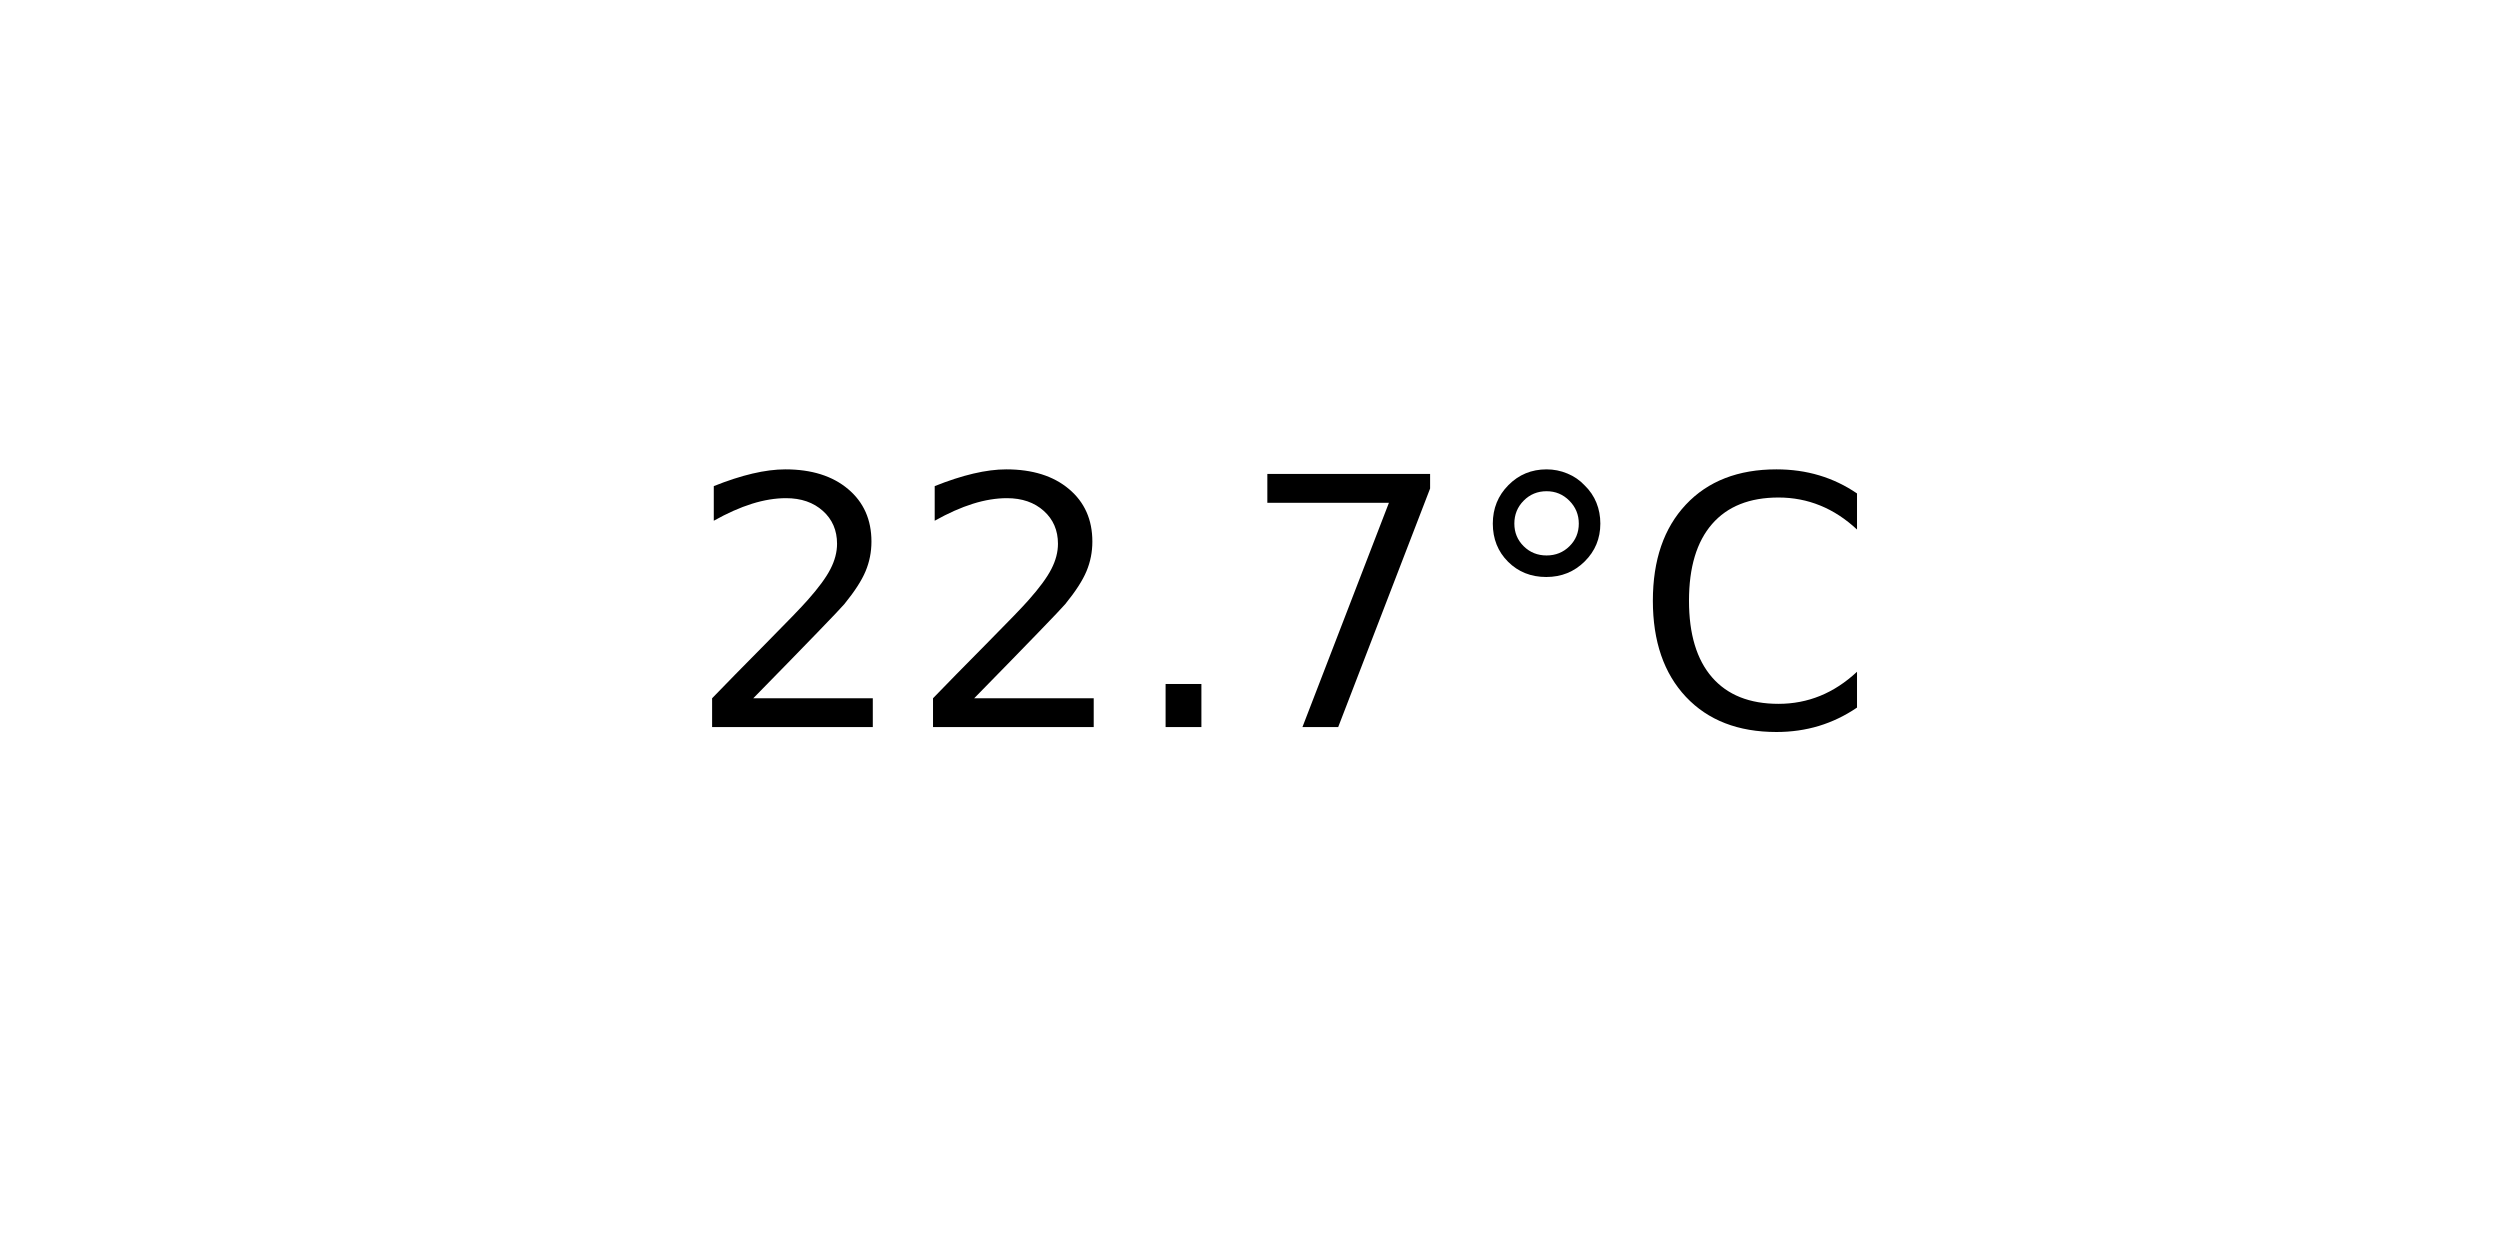
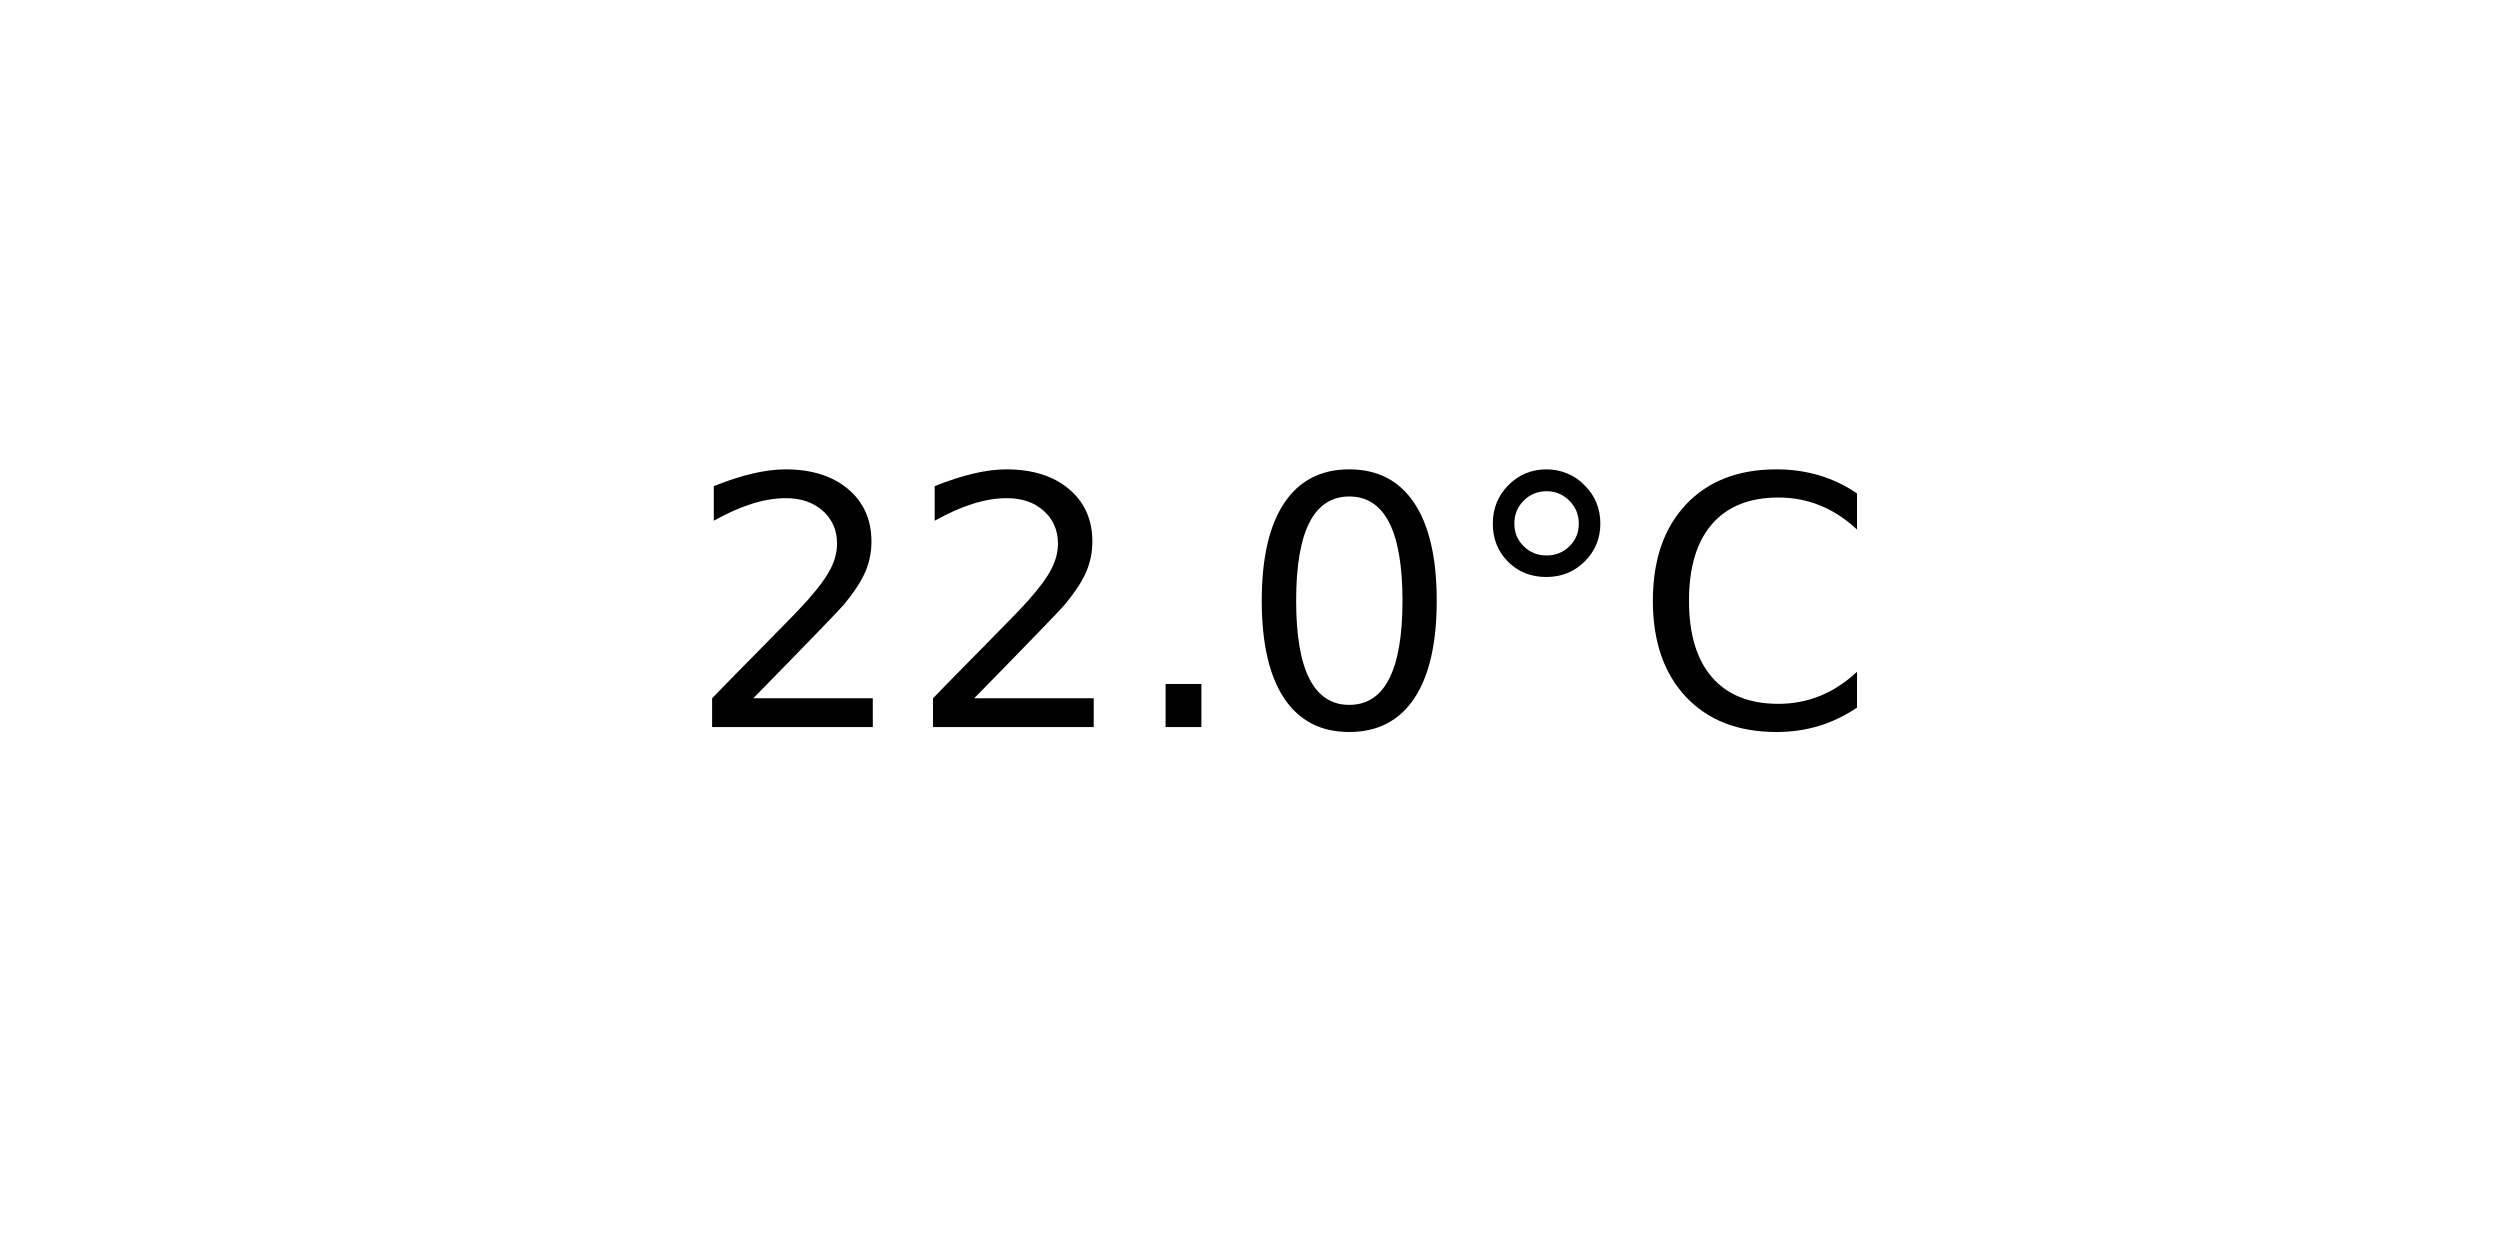
<svg xmlns="http://www.w3.org/2000/svg" xmlns:xlink="http://www.w3.org/1999/xlink" width="72pt" height="36pt" viewBox="0 0 72 36" version="1.1">
  <defs>
    <style type="text/css">*{stroke-linejoin: round; stroke-linecap: butt}</style>
  </defs>
  <g id="figure_1">
    <g id="axes_1">
      <g id="text_1">
        <g transform="translate(19.77578 20.93937) scale(0.1 -0.1)">
          <defs>
            <path id="DejaVuSans-32" d="M 1228 531  L 3431 531  L 3431 0  L 469 0  L 469 531  Q 828 903 1448 1529  Q 2069 2156 2228 2338  Q 2531 2678 2651 2914  Q 2772 3150 2772 3378  Q 2772 3750 2511 3984  Q 2250 4219 1831 4219  Q 1534 4219 1204 4116  Q 875 4013 500 3803  L 500 4441  Q 881 4594 1212 4672  Q 1544 4750 1819 4750  Q 2544 4750 2975 4387  Q 3406 4025 3406 3419  Q 3406 3131 3298 2873  Q 3191 2616 2906 2266  Q 2828 2175 2409 1742  Q 1991 1309 1228 531  z " transform="scale(0.015625)" />
            <path id="DejaVuSans-2e" d="M 684 794  L 1344 794  L 1344 0  L 684 0  L 684 794  z " transform="scale(0.015625)" />
-             <path id="DejaVuSans-37" d="M 525 4666  L 3525 4666  L 3525 4397  L 1831 0  L 1172 0  L 2766 4134  L 525 4134  L 525 4666  z " transform="scale(0.015625)" />
+             <path id="DejaVuSans-30" d="M 2034 4250  Q 1547 4250 1301 3770  Q 1056 3291 1056 2328  Q 1056 1369 1301 889  Q 1547 409 2034 409  Q 2525 409 2770 889  Q 3016 1369 3016 2328  Q 3016 3291 2770 3770  Q 2525 4250 2034 4250  z M 2034 4750  Q 2819 4750 3233 4129  Q 3647 3509 3647 2328  Q 3647 1150 3233 529  Q 2819 -91 2034 -91  Q 1250 -91 836 529  Q 422 1150 422 2328  Q 422 3509 836 4129  Q 1250 4750 2034 4750  z " transform="scale(0.015625)" />
            <path id="DejaVuSans-b0" d="M 1600 4347  Q 1350 4347 1178 4173  Q 1006 4000 1006 3750  Q 1006 3503 1178 3333  Q 1350 3163 1600 3163  Q 1850 3163 2022 3333  Q 2194 3503 2194 3750  Q 2194 3997 2020 4172  Q 1847 4347 1600 4347  z M 1600 4750  Q 1800 4750 1984 4673  Q 2169 4597 2303 4453  Q 2447 4313 2519 4134  Q 2591 3956 2591 3750  Q 2591 3338 2302 3052  Q 2013 2766 1594 2766  Q 1172 2766 890 3047  Q 609 3328 609 3750  Q 609 4169 896 4459  Q 1184 4750 1600 4750  z " transform="scale(0.015625)" />
            <path id="DejaVuSans-43" d="M 4122 4306  L 4122 3641  Q 3803 3938 3442 4084  Q 3081 4231 2675 4231  Q 1875 4231 1450 3742  Q 1025 3253 1025 2328  Q 1025 1406 1450 917  Q 1875 428 2675 428  Q 3081 428 3442 575  Q 3803 722 4122 1019  L 4122 359  Q 3791 134 3420 21  Q 3050 -91 2638 -91  Q 1578 -91 968 557  Q 359 1206 359 2328  Q 359 3453 968 4101  Q 1578 4750 2638 4750  Q 3056 4750 3426 4639  Q 3797 4528 4122 4306  z " transform="scale(0.015625)" />
          </defs>
          <use xlink:href="#DejaVuSans-32" />
          <use xlink:href="#DejaVuSans-32" x="63.623" />
          <use xlink:href="#DejaVuSans-2e" x="127.246" />
-           <use xlink:href="#DejaVuSans-37" x="159.033" />
+           <use xlink:href="#DejaVuSans-30" x="159.033" />
          <use xlink:href="#DejaVuSans-b0" x="222.656" />
          <use xlink:href="#DejaVuSans-43" x="272.656" />
        </g>
      </g>
    </g>
  </g>
</svg>
